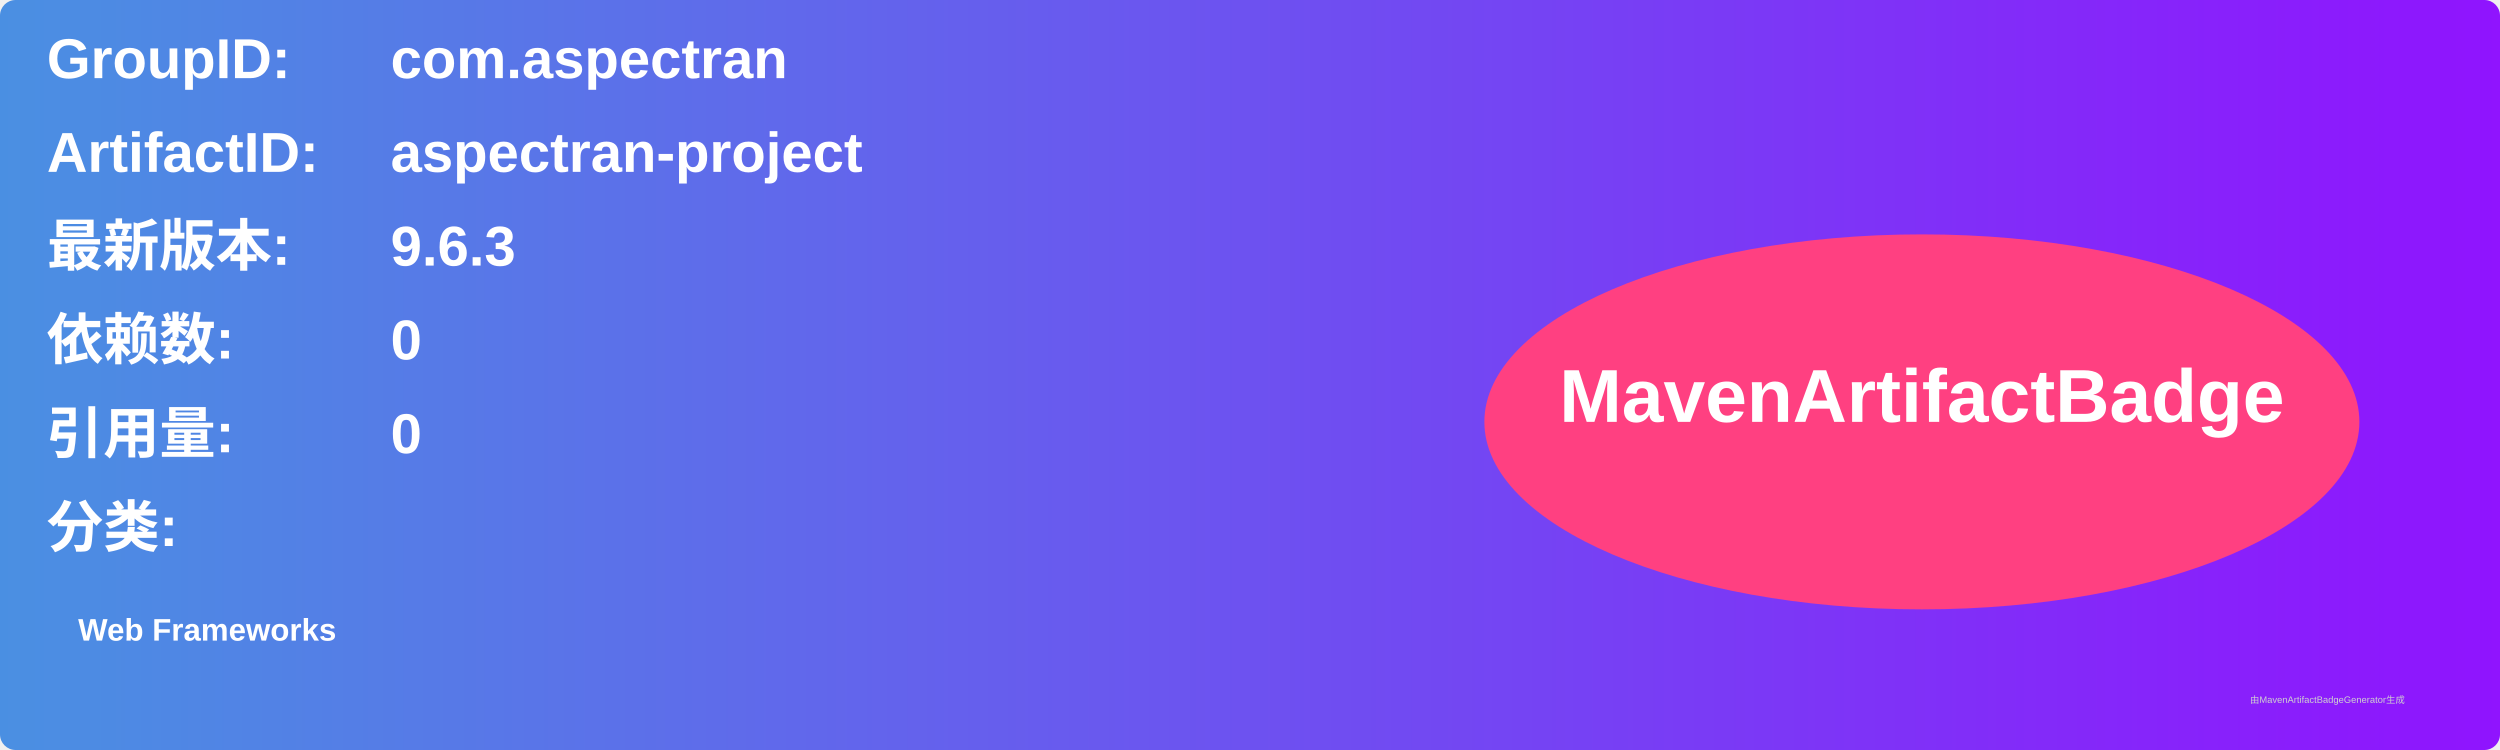
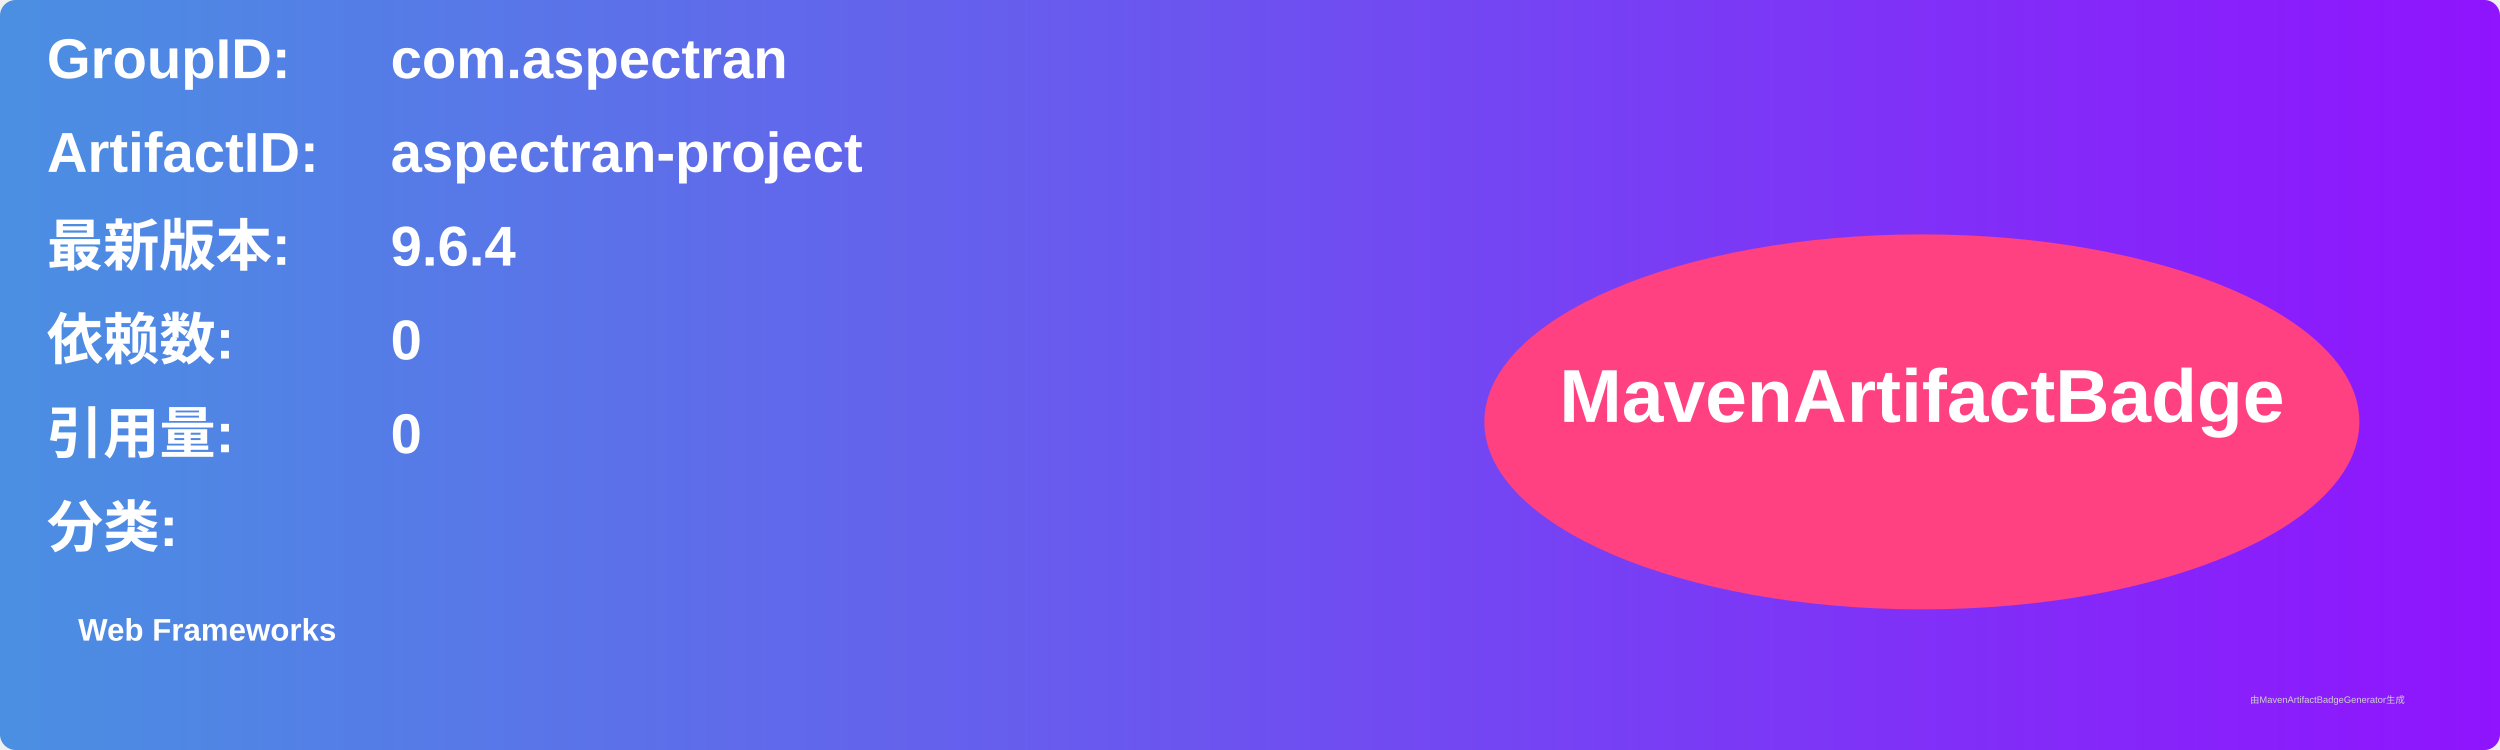
<svg xmlns="http://www.w3.org/2000/svg" width="800" height="240" viewBox="0 0 800 240">
  <linearGradient id="grad" x1="0%" y1="0%" x2="100%" y2="0%">
    <stop offset="0%" stop-color="#4a90e2" />
    <stop offset="100%" stop-color="#9013fe" />
  </linearGradient>
  <rect width="100%" height="100%" rx="5" ry="5" fill="url(#grad)" />
  <g transform="translate(15, 15)">
    <text x="0" y="10" font-family="Arial" font-size="18" fill="white" font-weight="bold" width="260">GroupID:</text>
    <text x="110" y="10" font-family="Arial" font-size="18" fill="white" font-weight="bold" width="460">com.aspectran</text>
    <text x="0" y="40" font-family="Arial" font-size="18" fill="white" font-weight="bold" width="260">ArtifactID:</text>
    <text x="110" y="40" font-family="Arial" font-size="18" fill="white" font-weight="bold" width="460">aspectran-project</text>
    <text x="0" y="70" font-family="Arial" font-size="18" fill="white" font-weight="bold">最新版本:</text>
    <text x="110" y="70" font-family="Arial" font-size="18" fill="white" font-weight="bold">
-       <tspan font-weight="bold">9.6.3</tspan>
+       <tspan font-weight="bold">9.6.4</tspan>
    </text>
    <text x="0" y="100" font-family="Arial" font-size="18" fill="white" font-weight="bold">依赖数: </text>
    <text x="110" y="100" font-family="Arial" font-size="18" fill="white">
      <tspan font-weight="bold">0</tspan>
    </text>
    <text x="0" y="130" font-family="Arial" font-size="18" fill="white" font-weight="bold">引用量: </text>
    <text x="110" y="130" font-family="Arial" font-size="18" fill="white">
      <tspan font-weight="bold">0</tspan>
    </text>
    <text x="0" y="160" font-family="Arial" font-size="18" fill="white" font-weight="bold">分类:</text>
    <text x="10" y="190" font-family="Arial" font-size="10" fill="white">
      <tspan font-weight="bold">Web Frameworks</tspan>
    </text>
    <ellipse cx="600" cy="120" rx="140" ry="60" fill="#ff4081" />
    <text x="600" y="120" text-anchor="middle" font-family="Arial" font-size="24" fill="white" font-weight="bold">MavenArtifactBadge</text>
  </g>
  <text x="720" y="225" font-family="Arial" font-size="3" fill="#d0d0d0">由MavenArtifactBadgeGenerator生成</text>
</svg>
